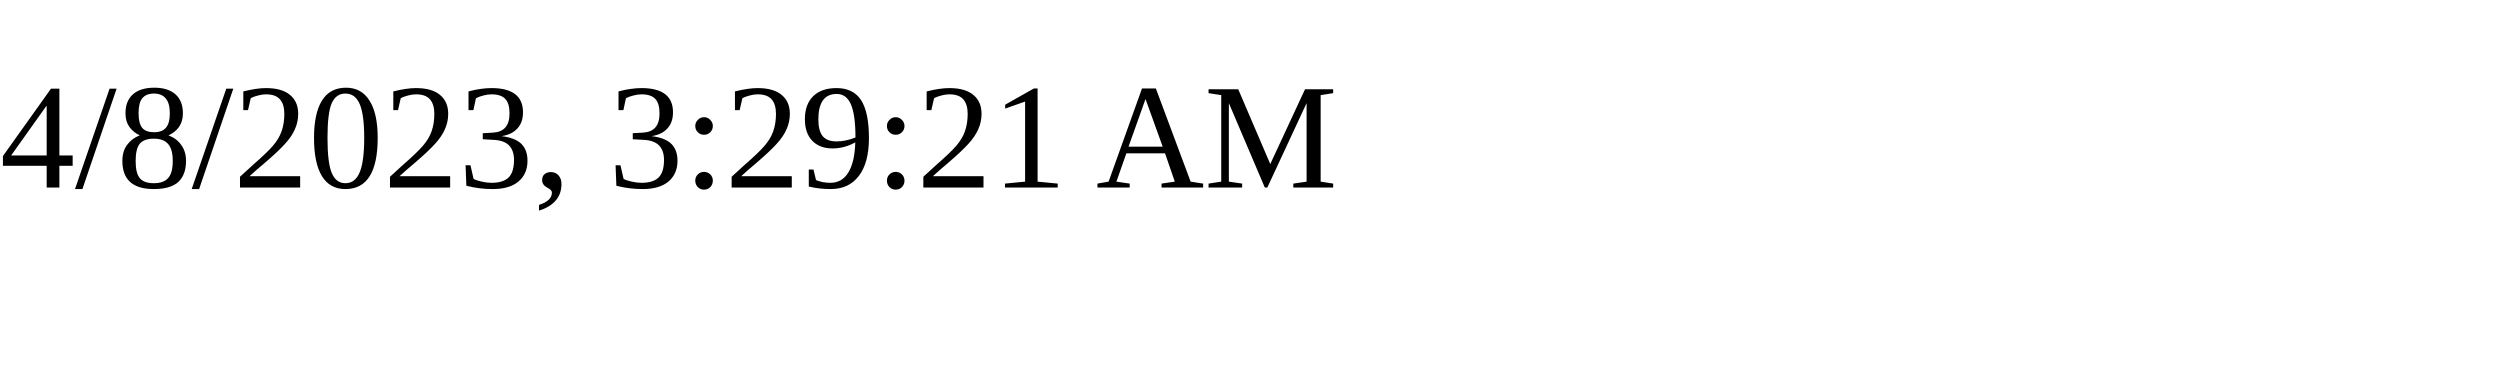
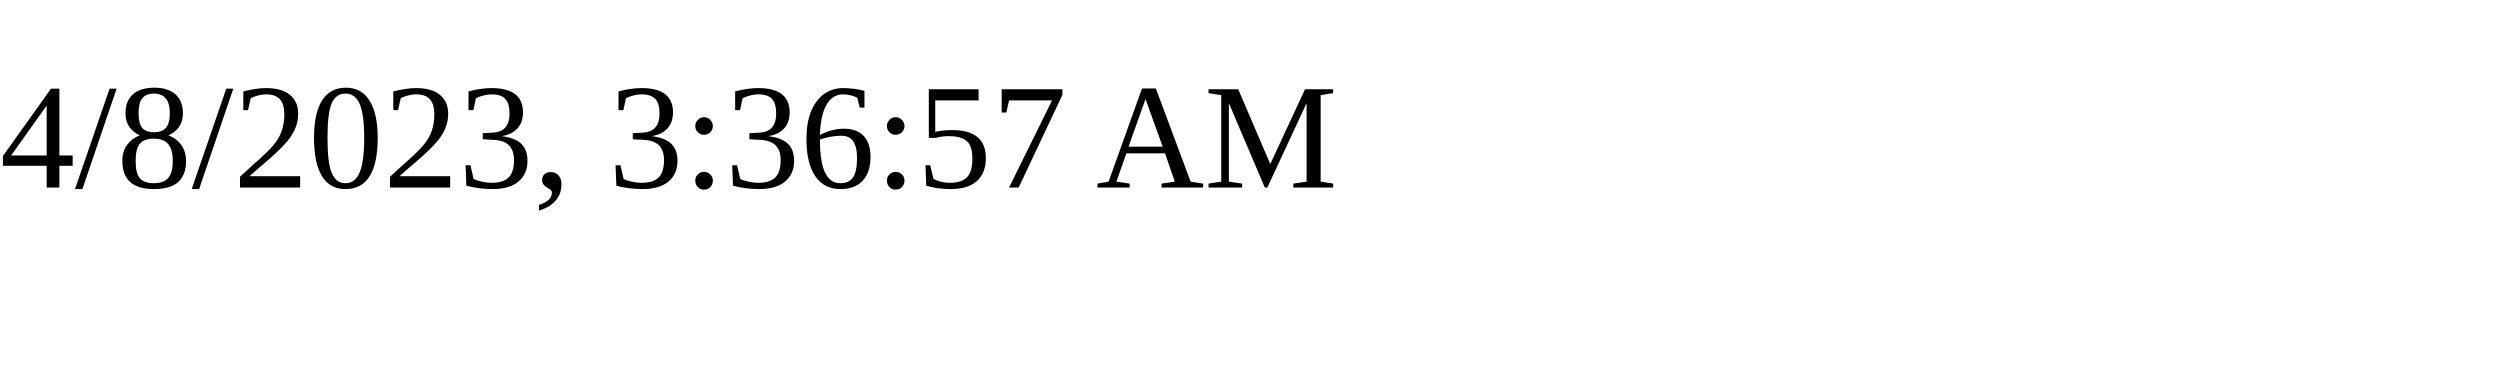
<svg xmlns="http://www.w3.org/2000/svg" height="30" width="200">
-   <text x="0" y="15">4/8/2023, 3:29:21 AM</text>
+   <text x="0" y="15">4/8/2023, 3:36:57 AM</text>
</svg>
